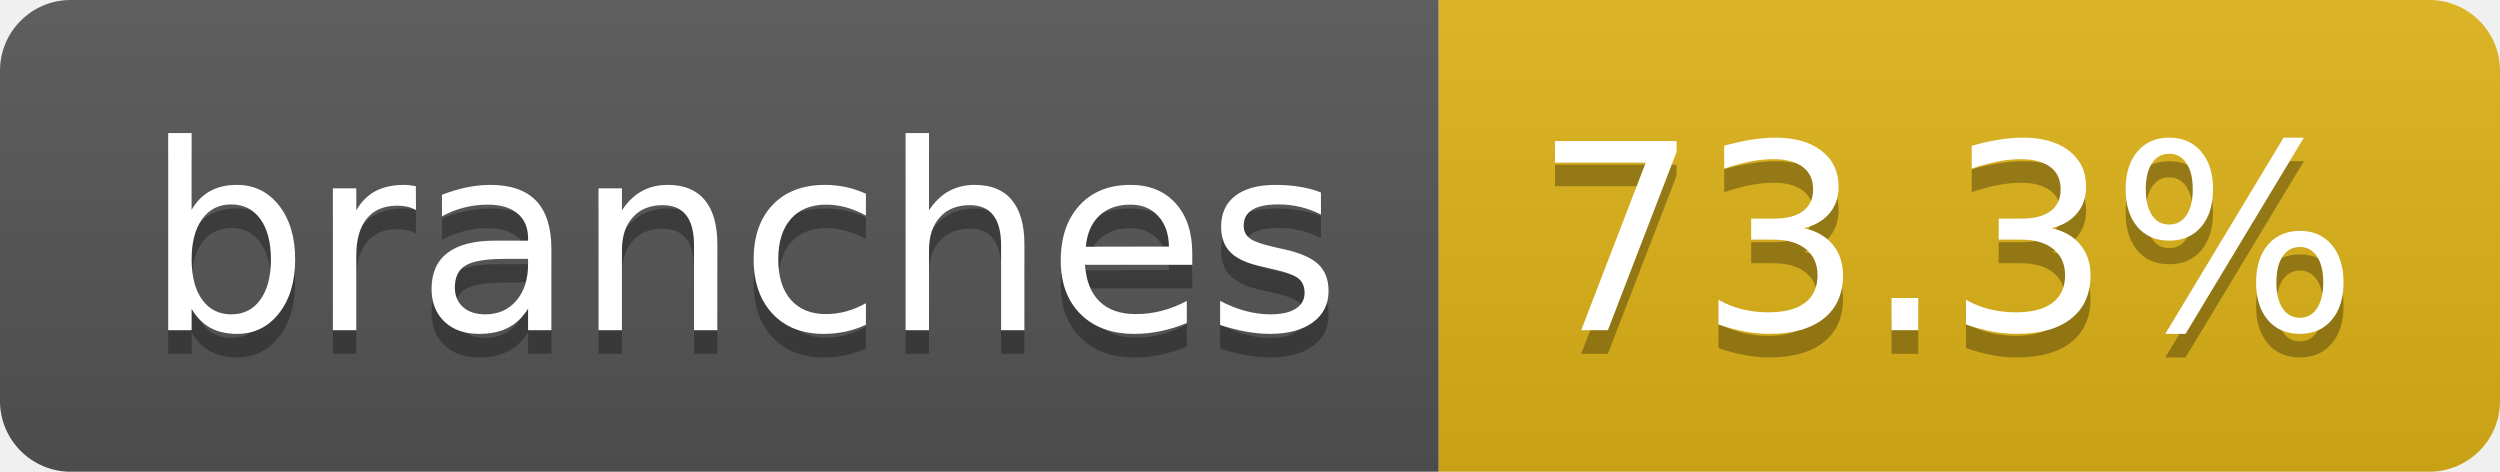
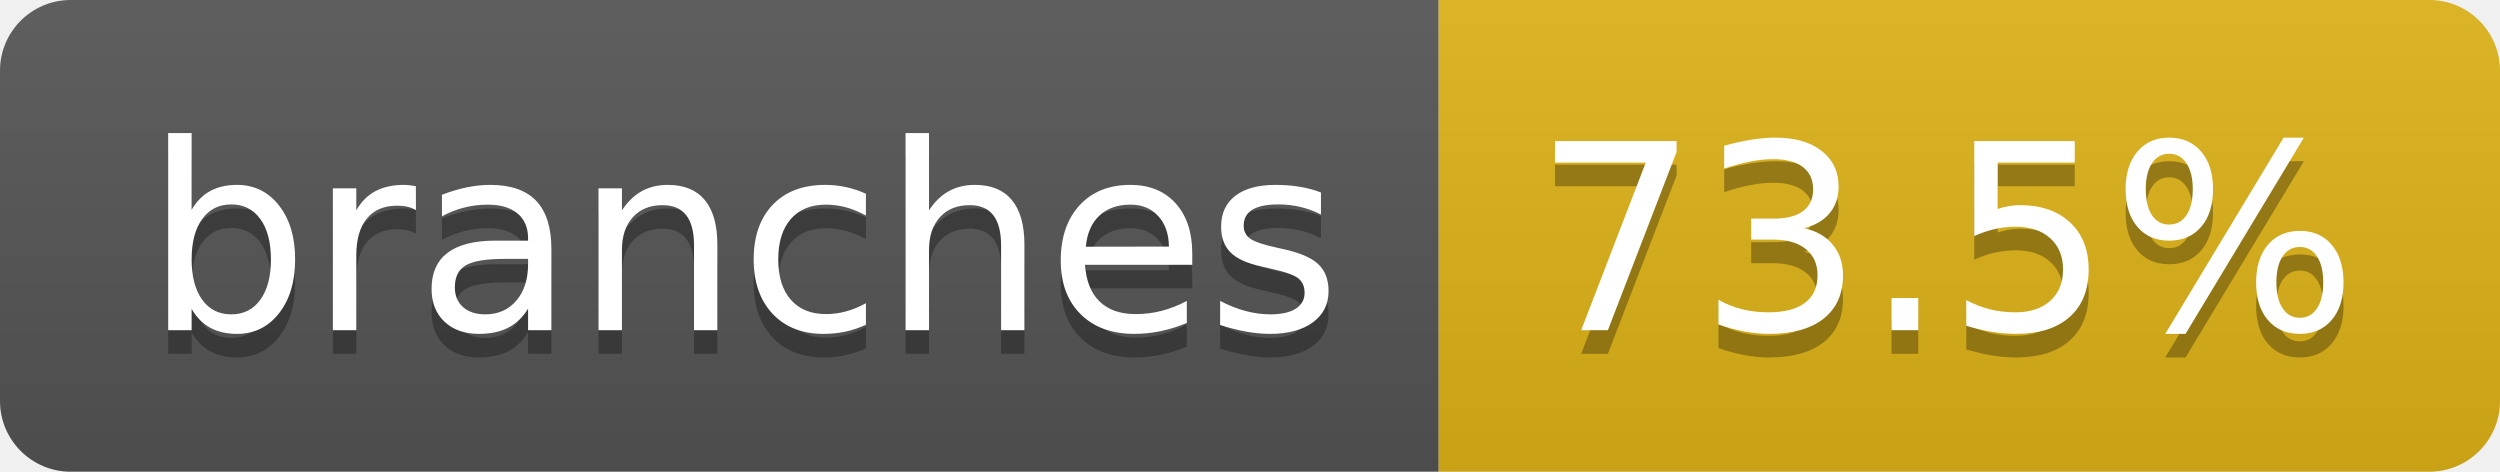
- <svg xmlns="http://www.w3.org/2000/svg" width="106" height="20" role="img" aria-label="branches: 73.3%">
+ <svg xmlns="http://www.w3.org/2000/svg" width="106" height="20" role="img" aria-label="branches: 73.5%">
  <linearGradient id="s" x2="0" y2="100%">
    <stop offset="0" stop-color="#bbb" stop-opacity=".1" />
    <stop offset="1" stop-opacity=".1" />
  </linearGradient>
  <clipPath id="r">
    <rect width="106" height="20" rx="3" fill="#fff" />
  </clipPath>
  <g clip-path="url(#r)">
    <rect width="61" height="20" fill="#555" />
    <rect x="61" width="45" height="20" fill="#dfb317" />
    <rect width="106" height="20" fill="url(#s)" />
  </g>
  <g fill="#fff" text-anchor="middle" font-family="Verdana,Geneva,DejaVu Sans,sans-serif" text-rendering="geometricPrecision" font-size="110">
    <text aria-hidden="true" x="315" y="150" fill="#010101" fill-opacity=".3" transform="scale(.1)" textLength="507">branches</text>
    <text x="315" y="140" transform="scale(.1)" fill="#fff" textLength="507">branches</text>
-     <text aria-hidden="true" x="825" y="150" fill="#010101" fill-opacity=".3" transform="scale(.1)" textLength="350">73.3%</text>
-     <text x="825" y="140" transform="scale(.1)" fill="#fff" textLength="350">73.3%</text>
+     <text aria-hidden="true" x="825" y="150" fill="#010101" fill-opacity=".3" transform="scale(.1)" textLength="350">73.5%</text>
+     <text x="825" y="140" transform="scale(.1)" fill="#fff" textLength="350">73.5%</text>
  </g>
</svg>
